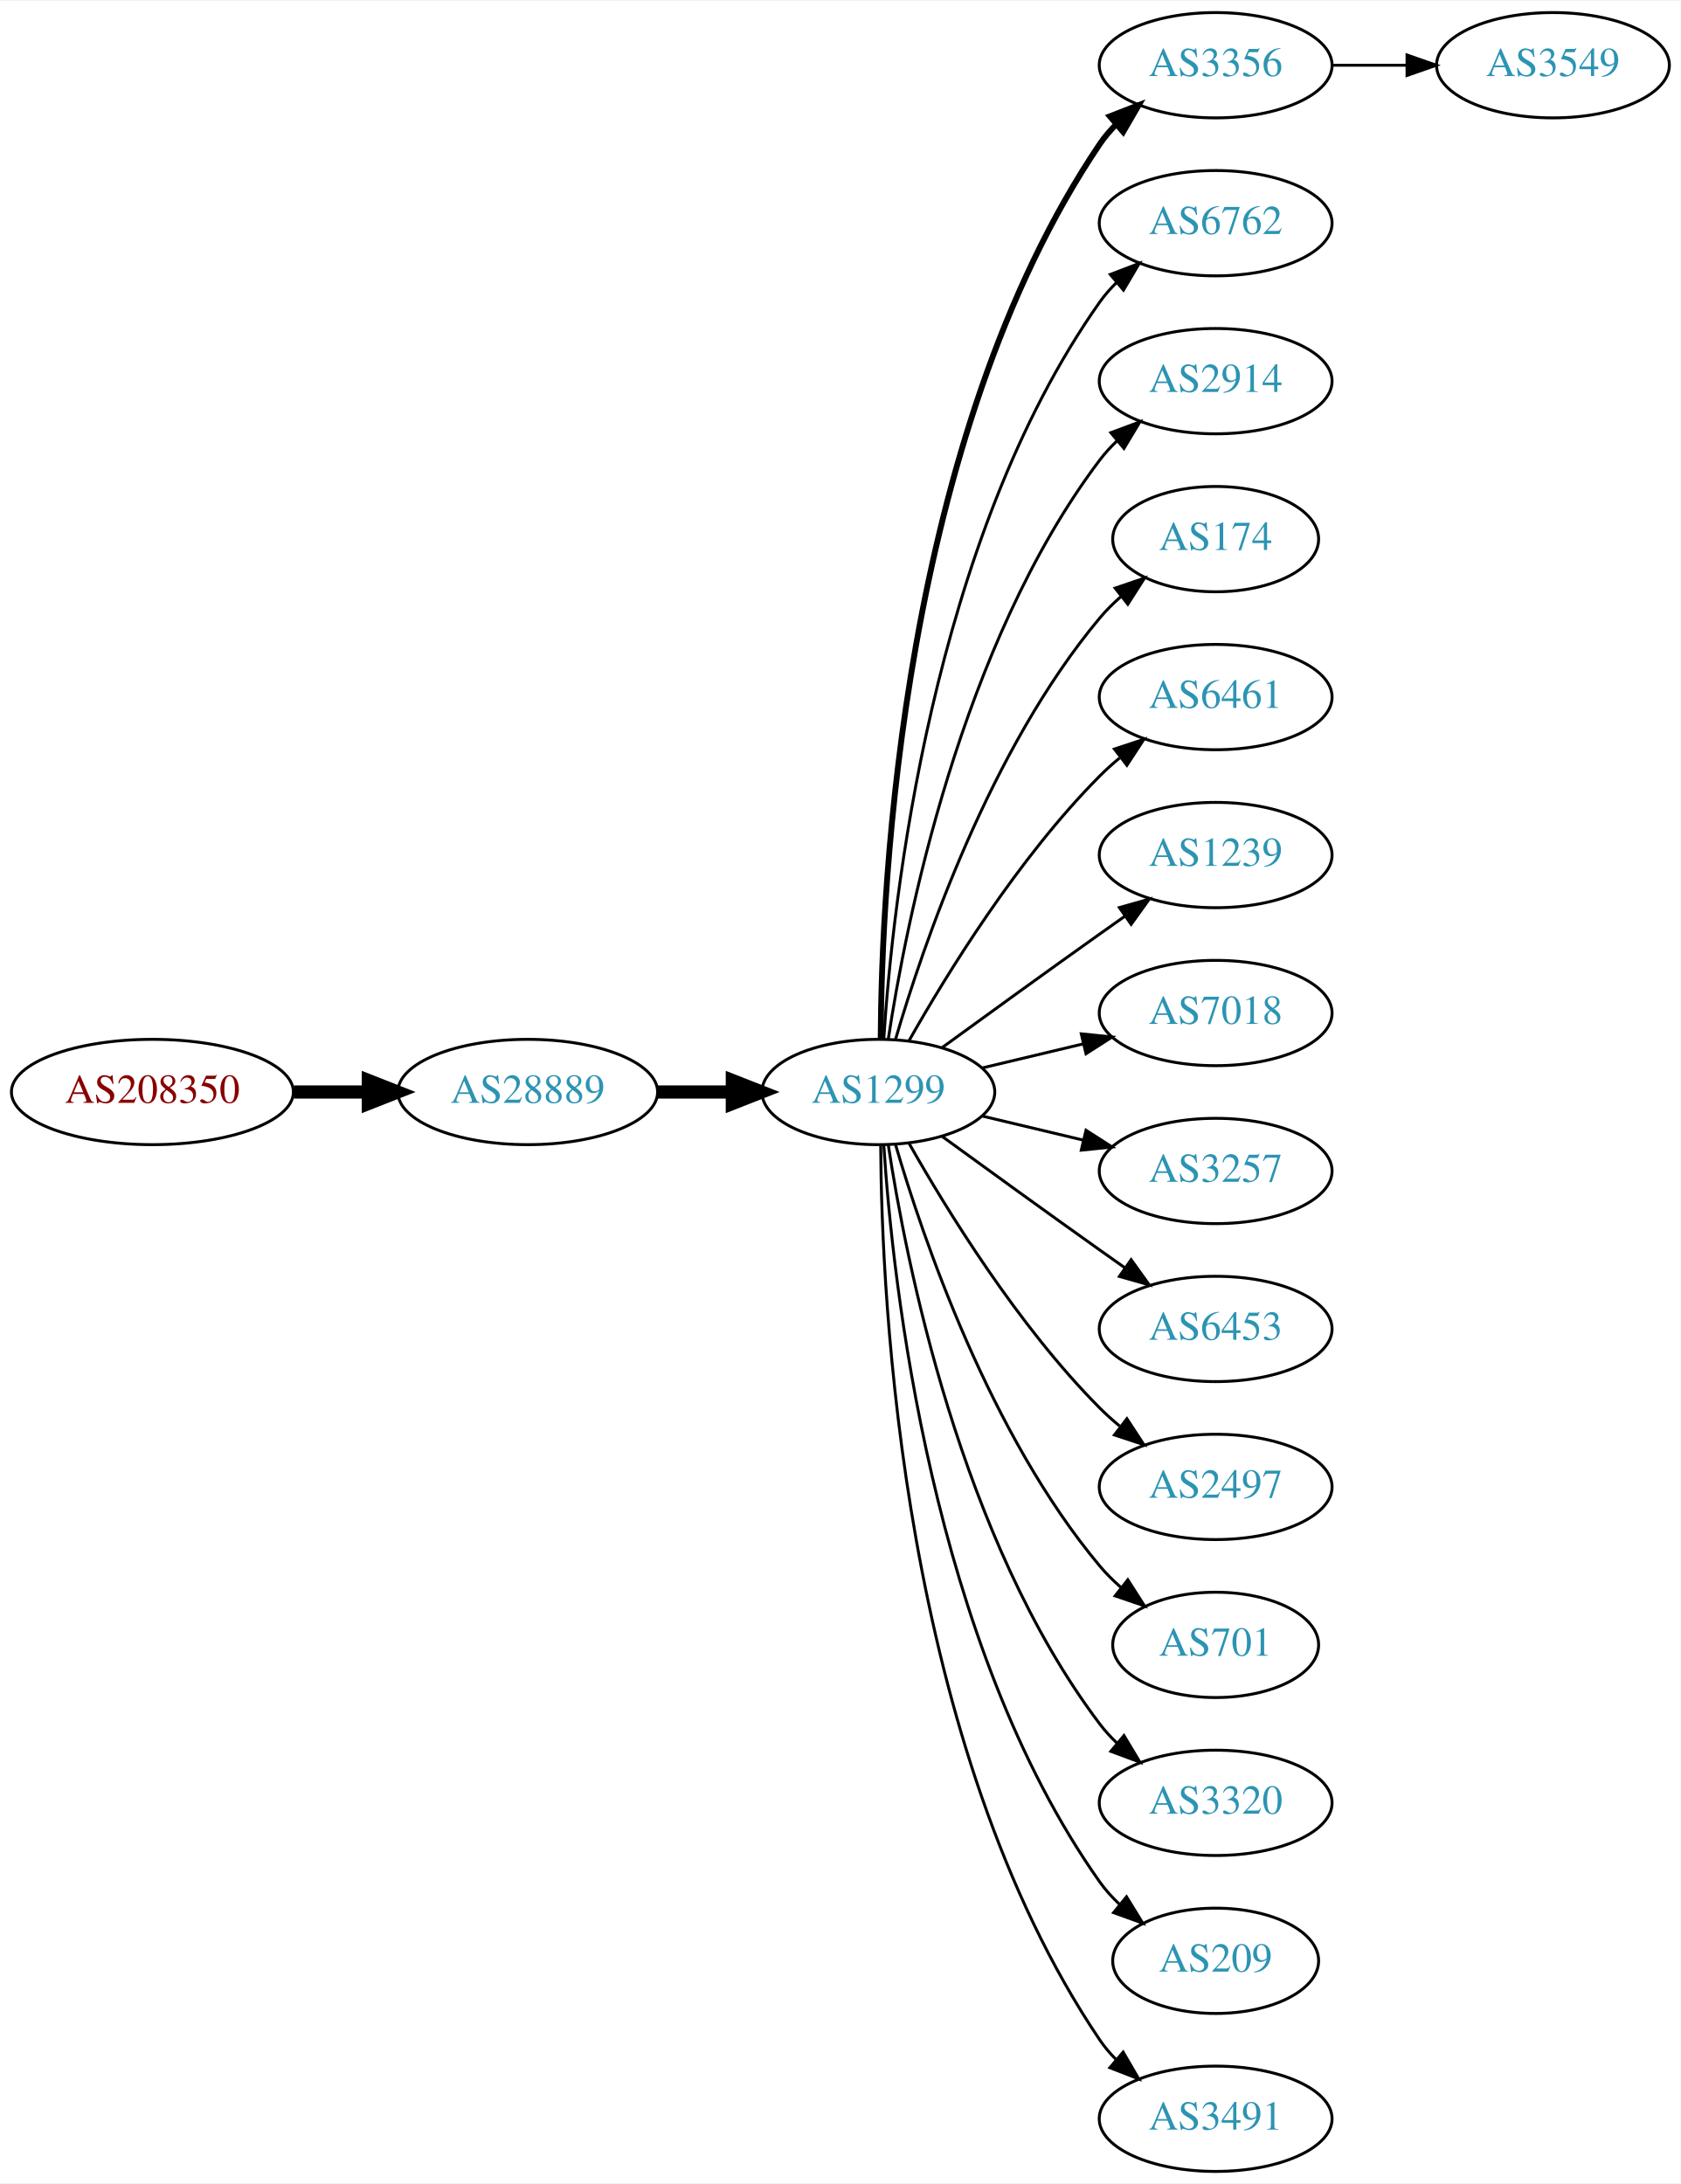
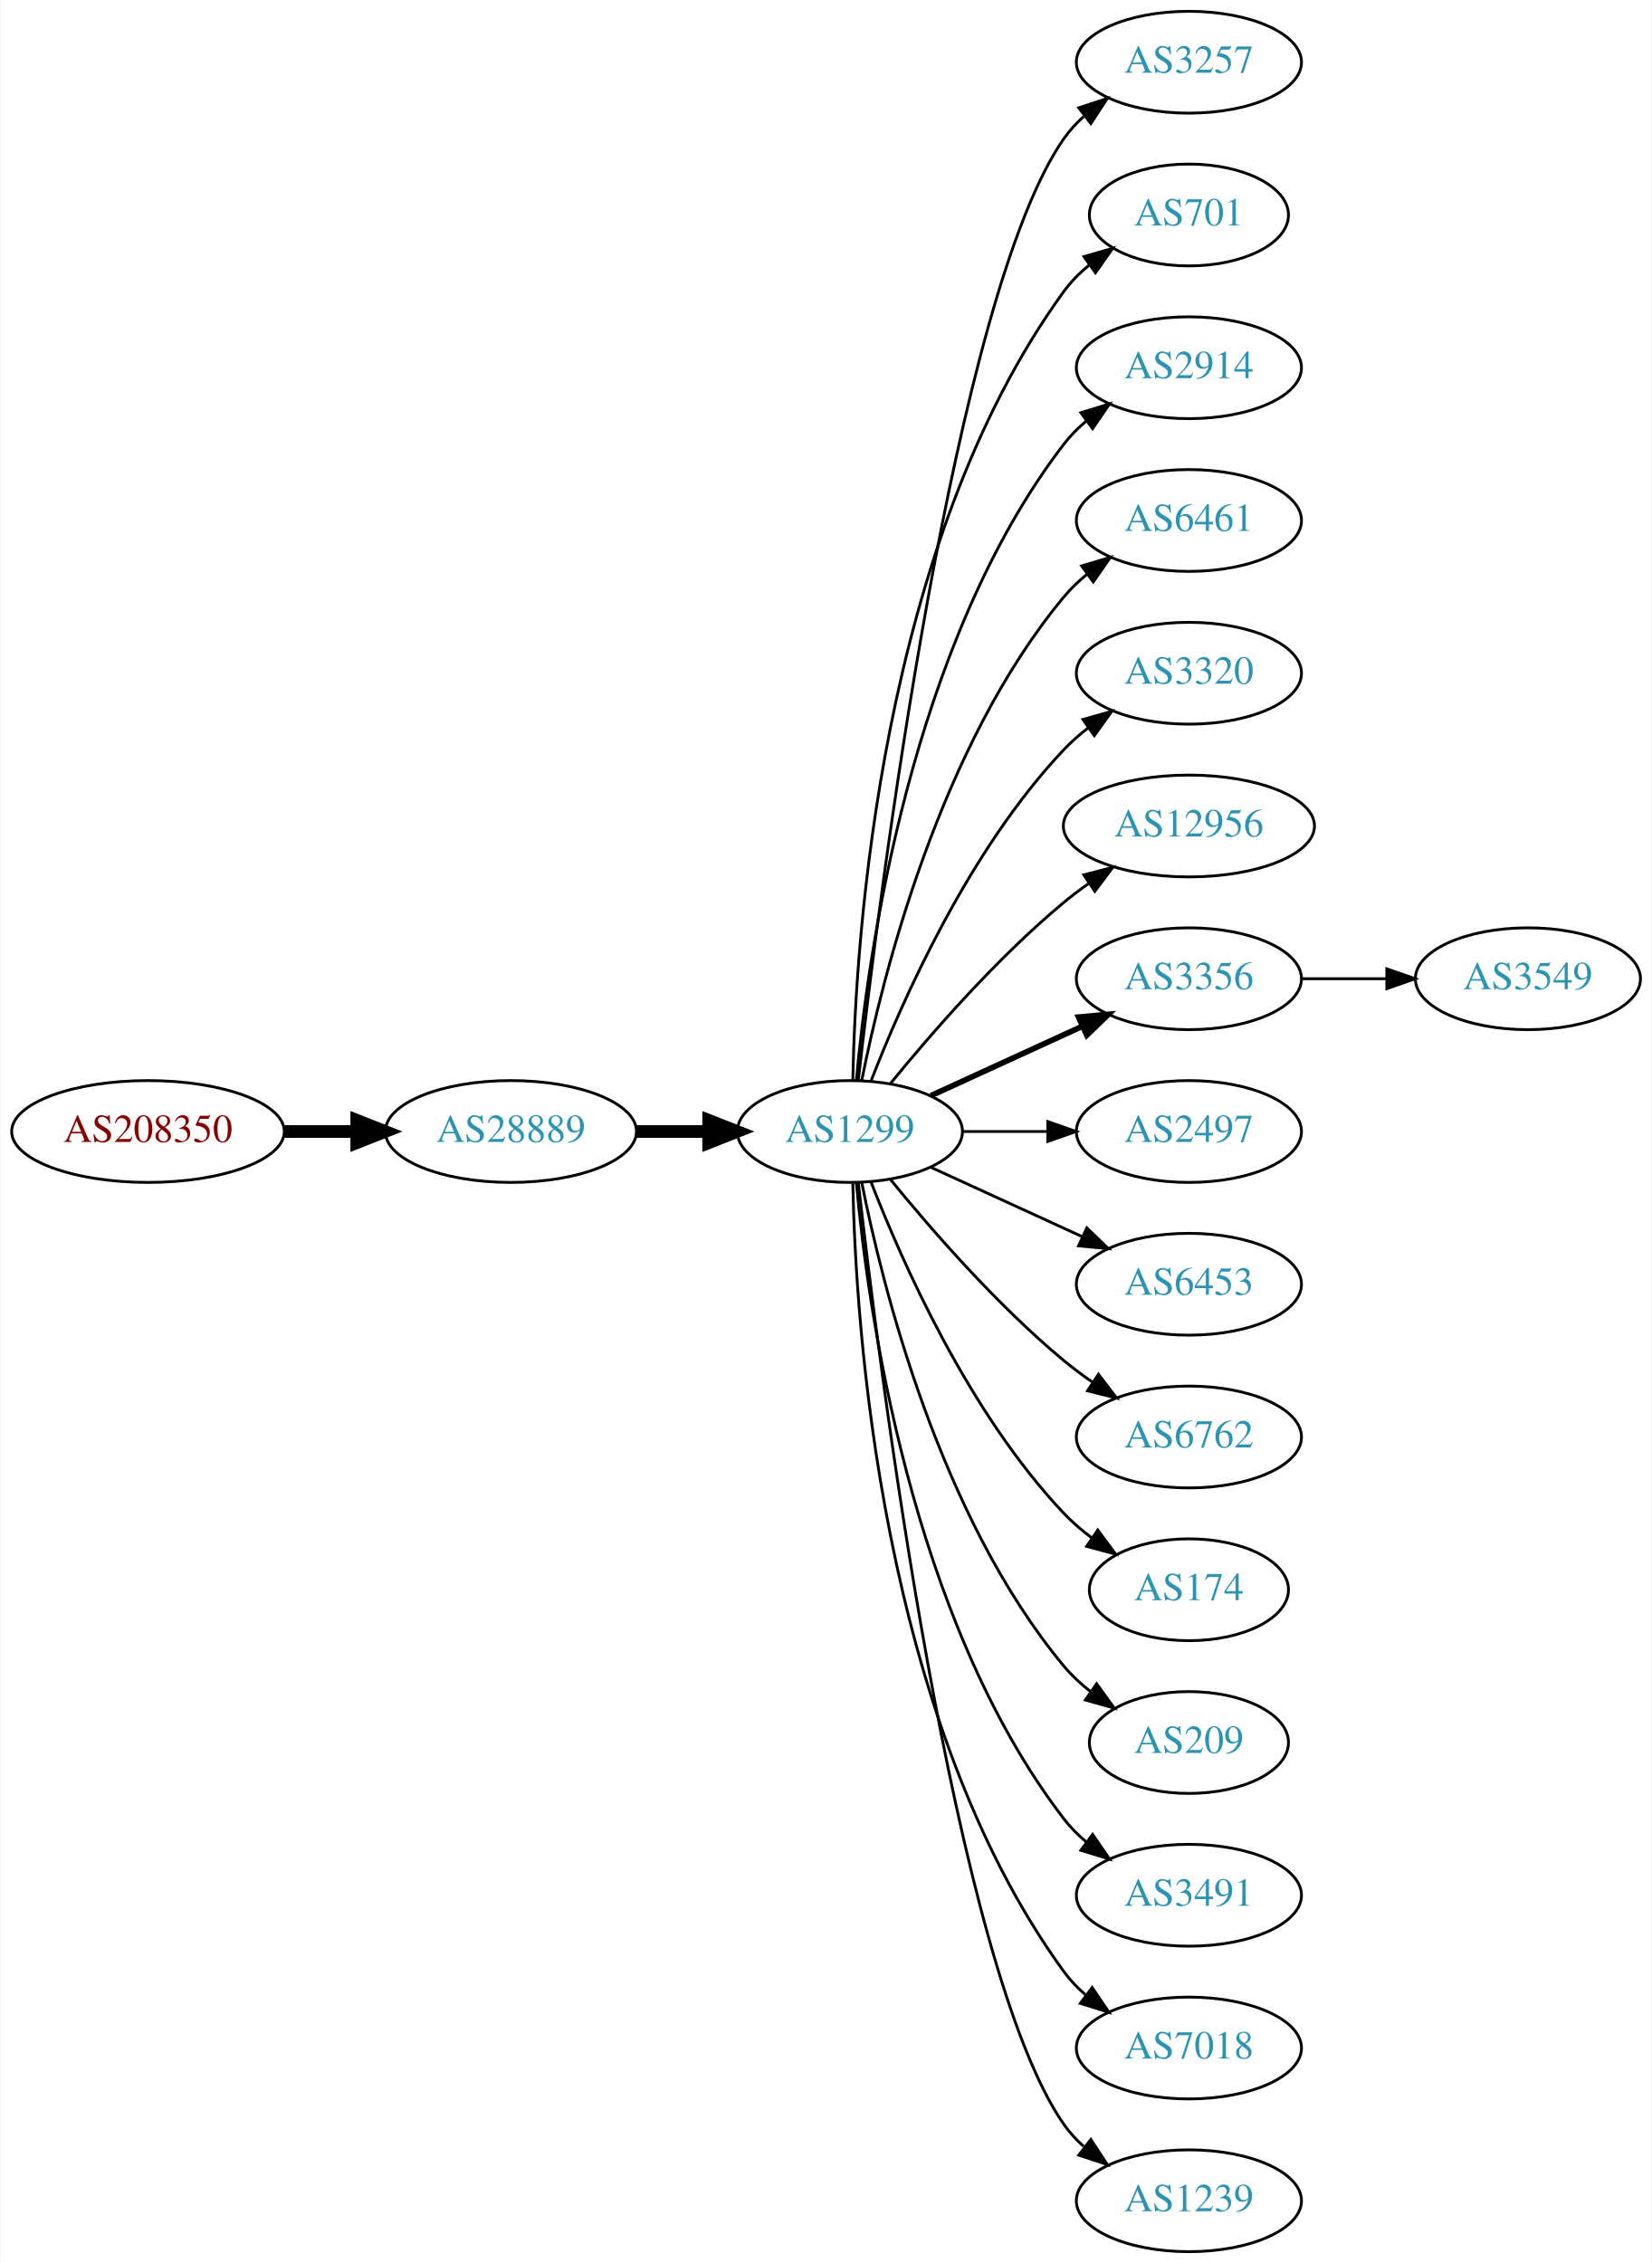
- <svg xmlns="http://www.w3.org/2000/svg" xmlns:xlink="http://www.w3.org/1999/xlink" width="574pt" height="746pt" viewBox="0.00 0.00 574.46 746.00">
-   <g id="graph0" class="graph" transform="scale(1 1) rotate(0) translate(4 742)">
-     <polygon fill="white" stroke="none" points="-4,4 -4,-742 570.463,-742 570.463,4 -4,4" />
+ <svg xmlns="http://www.w3.org/2000/svg" xmlns:xlink="http://www.w3.org/1999/xlink" width="584pt" height="800pt" viewBox="0.00 0.00 583.56 800.00">
+   <g id="graph0" class="graph" transform="scale(1 1) rotate(0) translate(4 796)">
+     <polygon fill="white" stroke="none" points="-4,4 -4,-796 579.562,-796 579.562,4 -4,4" />
    <g id="node1" class="node">
      <g id="a_node1">
        <a xlink:href="/asn/208350" xlink:title="AS208350 ~ GAMSJAEGER-WIEN [AT]">
-           <ellipse fill="#ffffff" stroke="black" cx="48.096" cy="-369" rx="48.192" ry="18" />
-           <text text-anchor="middle" x="48.096" y="-365.3" font-family="Times,serif" font-size="14.00" fill="#880000">AS208350</text>
+           <ellipse fill="#ffffff" stroke="black" cx="48.096" cy="-396" rx="48.192" ry="18" />
+           <text text-anchor="middle" x="48.096" y="-392.3" font-family="Times,serif" font-size="14.00" fill="#880000">AS208350</text>
        </a>
      </g>
    </g>
    <g id="node2" class="node">
      <g id="a_node2">
        <a xlink:href="/asn/28889" xlink:title="AS28889 ~ LINZNET-AS [AT]">
-           <ellipse fill="#ffffff" stroke="black" cx="176.388" cy="-369" rx="44.393" ry="18" />
-           <text text-anchor="middle" x="176.388" y="-365.3" font-family="Times,serif" font-size="14.00" fill="#2c94b3">AS28889</text>
+           <ellipse fill="#ffffff" stroke="black" cx="176.388" cy="-396" rx="44.393" ry="18" />
+           <text text-anchor="middle" x="176.388" y="-392.3" font-family="Times,serif" font-size="14.00" fill="#2c94b3">AS28889</text>
        </a>
      </g>
    </g>
    <g id="edge1" class="edge">
-       <path fill="none" stroke="black" stroke-width="4.5" d="M96.481,-369C104.742,-369 113.386,-369 121.799,-369" />
-       <polygon fill="black" stroke="black" stroke-width="4.5" points="121.904,-372.938 131.904,-369 121.904,-365.063 121.904,-372.938" />
+       <path fill="none" stroke="black" stroke-width="4.5" d="M96.481,-396C104.742,-396 113.386,-396 121.799,-396" />
+       <polygon fill="black" stroke="black" stroke-width="4.5" points="121.904,-399.938 131.904,-396 121.904,-392.063 121.904,-399.938" />
    </g>
    <g id="node3" class="node">
      <g id="a_node3">
        <a xlink:href="/asn/1299" xlink:title="AS1299 ~ Telia Carrier [EU]">
-           <ellipse fill="#ffffff" stroke="black" cx="296.23" cy="-369" rx="39.794" ry="18" />
-           <text text-anchor="middle" x="296.23" y="-365.3" font-family="Times,serif" font-size="14.00" fill="#2c94b3">AS1299</text>
+           <ellipse fill="#ffffff" stroke="black" cx="296.23" cy="-396" rx="39.794" ry="18" />
+           <text text-anchor="middle" x="296.23" y="-392.3" font-family="Times,serif" font-size="14.00" fill="#2c94b3">AS1299</text>
        </a>
      </g>
    </g>
    <g id="edge2" class="edge">
-       <path fill="none" stroke="black" stroke-width="4.5" d="M220.599,-369C228.911,-369 237.674,-369 246.156,-369" />
-       <polygon fill="black" stroke="black" stroke-width="4.5" points="246.315,-372.938 256.315,-369 246.315,-365.063 246.315,-372.938" />
+       <path fill="none" stroke="black" stroke-width="4.5" d="M220.599,-396C228.911,-396 237.674,-396 246.156,-396" />
+       <polygon fill="black" stroke="black" stroke-width="4.5" points="246.315,-399.938 256.315,-396 246.315,-392.063 246.315,-399.938" />
    </g>
    <g id="node4" class="node">
      <g id="a_node4">
-         <a xlink:href="/asn/3356" xlink:title="AS3356 ~ Level 3 Parent, LLC [US]">
-           <ellipse fill="#ffffff" stroke="black" cx="411.523" cy="-720" rx="39.794" ry="18" />
-           <text text-anchor="middle" x="411.523" y="-716.3" font-family="Times,serif" font-size="14.00" fill="#2c94b3">AS3356</text>
+         <a xlink:href="/asn/3257" xlink:title="AS3257 ~ GTT [DE]">
+           <ellipse fill="#ffffff" stroke="black" cx="416.073" cy="-774" rx="39.794" ry="18" />
+           <text text-anchor="middle" x="416.073" y="-770.3" font-family="Times,serif" font-size="14.00" fill="#2c94b3">AS3257</text>
        </a>
      </g>
    </g>
    <g id="edge3" class="edge">
-       <path fill="none" stroke="black" stroke-width="2" d="M297.028,-387.265C297.308,-439.599 304.223,-592.764 371.877,-693 373.508,-695.417 375.433,-697.684 377.54,-699.796" />
-       <polygon fill="black" stroke="black" stroke-width="2" points="375.358,-702.536 385.234,-706.373 379.907,-697.215 375.358,-702.536" />
+       <path fill="none" stroke="black" d="M299.2,-414.101C306.429,-477.928 333.106,-691.628 371.877,-747 373.855,-749.825 376.233,-752.416 378.843,-754.779" />
+       <polygon fill="black" stroke="black" points="377.136,-757.881 387.202,-761.188 381.395,-752.326 377.136,-757.881" />
    </g>
    <g id="node5" class="node">
      <g id="a_node5">
-         <a xlink:href="/asn/6762" xlink:title="AS6762 ~ TELECOM ITALIA SPARKLE S.p.A. [IT]">
-           <ellipse fill="#ffffff" stroke="black" cx="411.523" cy="-666" rx="39.794" ry="18" />
-           <text text-anchor="middle" x="411.523" y="-662.3" font-family="Times,serif" font-size="14.00" fill="#2c94b3">AS6762</text>
+         <a xlink:href="/asn/701" xlink:title="AS701 ~ UUNET [US]">
+           <ellipse fill="#ffffff" stroke="black" cx="416.073" cy="-720" rx="35.194" ry="18" />
+           <text text-anchor="middle" x="416.073" y="-716.3" font-family="Times,serif" font-size="14.00" fill="#2c94b3">AS701</text>
        </a>
      </g>
    </g>
    <g id="edge4" class="edge">
-       <path fill="none" stroke="black" d="M298.085,-387.185C301.079,-433.425 314.326,-557.589 371.877,-639 373.56,-641.381 375.523,-643.622 377.655,-645.716" />
-       <polygon fill="black" stroke="black" points="375.501,-648.478 385.398,-652.259 380.019,-643.132 375.501,-648.478" />
+       <path fill="none" stroke="black" d="M297.262,-414.337C298.235,-464.079 306.954,-603.806 371.877,-693 374.394,-696.459 377.503,-699.575 380.889,-702.354" />
+       <polygon fill="black" stroke="black" points="378.97,-705.284 389.147,-708.229 383.028,-699.58 378.97,-705.284" />
    </g>
    <g id="node6" class="node">
      <g id="a_node6">
        <a xlink:href="/asn/2914" xlink:title="AS2914 ~ NTT America, Inc. [US]">
-           <ellipse fill="#ffffff" stroke="black" cx="411.523" cy="-612" rx="39.794" ry="18" />
-           <text text-anchor="middle" x="411.523" y="-608.3" font-family="Times,serif" font-size="14.00" fill="#2c94b3">AS2914</text>
+           <ellipse fill="#ffffff" stroke="black" cx="416.073" cy="-666" rx="39.794" ry="18" />
+           <text text-anchor="middle" x="416.073" y="-662.3" font-family="Times,serif" font-size="14.00" fill="#2c94b3">AS2914</text>
        </a>
      </g>
    </g>
    <g id="edge5" class="edge">
-       <path fill="none" stroke="black" d="M299.607,-386.986C305.58,-426.422 324.291,-521.995 371.877,-585 373.634,-587.327 375.651,-589.529 377.82,-591.596" />
-       <polygon fill="black" stroke="black" points="375.705,-594.389 385.633,-598.088 380.179,-589.005 375.705,-594.389" />
+       <path fill="none" stroke="black" d="M298.514,-414.117C302.413,-457.332 317.429,-568.131 371.877,-639 374.166,-641.981 376.887,-644.716 379.831,-647.205" />
+       <polygon fill="black" stroke="black" points="377.878,-650.113 388.007,-653.218 382.025,-644.473 377.878,-650.113" />
    </g>
    <g id="node7" class="node">
      <g id="a_node7">
-         <a xlink:href="/asn/174" xlink:title="AS174 ~ Cogent Communications [US]">
-           <ellipse fill="#ffffff" stroke="black" cx="411.523" cy="-558" rx="35.194" ry="18" />
-           <text text-anchor="middle" x="411.523" y="-554.3" font-family="Times,serif" font-size="14.00" fill="#2c94b3">AS174</text>
+         <a xlink:href="/asn/6461" xlink:title="AS6461 ~ Zayo Bandwidth [US]">
+           <ellipse fill="#ffffff" stroke="black" cx="416.073" cy="-612" rx="39.794" ry="18" />
+           <text text-anchor="middle" x="416.073" y="-608.3" font-family="Times,serif" font-size="14.00" fill="#2c94b3">AS6461</text>
        </a>
      </g>
    </g>
    <g id="edge6" class="edge">
-       <path fill="none" stroke="black" d="M302.104,-387.002C311.418,-418.844 334.235,-485.981 371.877,-531 374.029,-533.574 376.483,-536.017 379.088,-538.303" />
-       <polygon fill="black" stroke="black" points="377.172,-541.249 387.198,-544.672 381.495,-535.743 377.172,-541.249" />
+       <path fill="none" stroke="black" d="M300.429,-414.073C307.592,-450.141 327.867,-532.125 371.877,-585 374.281,-587.889 377.078,-590.563 380.07,-593.013" />
+       <polygon fill="black" stroke="black" points="378.159,-595.95 388.313,-598.973 382.26,-590.277 378.159,-595.95" />
    </g>
    <g id="node8" class="node">
      <g id="a_node8">
-         <a xlink:href="/asn/6461" xlink:title="AS6461 ~ Zayo Bandwidth [US]">
-           <ellipse fill="#ffffff" stroke="black" cx="411.523" cy="-504" rx="39.794" ry="18" />
-           <text text-anchor="middle" x="411.523" y="-500.3" font-family="Times,serif" font-size="14.00" fill="#2c94b3">AS6461</text>
+         <a xlink:href="/asn/3320" xlink:title="AS3320 ~ DTAG [DE]">
+           <ellipse fill="#ffffff" stroke="black" cx="416.073" cy="-558" rx="39.794" ry="18" />
+           <text text-anchor="middle" x="416.073" y="-554.3" font-family="Times,serif" font-size="14.00" fill="#2c94b3">AS3320</text>
        </a>
      </g>
    </g>
    <g id="edge7" class="edge">
-       <path fill="none" stroke="black" d="M306.69,-386.49C319.472,-409.096 343.904,-448.886 371.877,-477 373.987,-479.121 376.283,-481.188 378.669,-483.171" />
-       <polygon fill="black" stroke="black" points="376.921,-486.242 386.984,-489.556 381.184,-480.69 376.921,-486.242" />
+       <path fill="none" stroke="black" d="M303.753,-413.994C314.504,-441.728 338.161,-495.429 371.877,-531 374.462,-533.728 377.38,-536.294 380.448,-538.677" />
+       <polygon fill="black" stroke="black" points="378.602,-541.658 388.797,-544.543 382.627,-535.93 378.602,-541.658" />
    </g>
    <g id="node9" class="node">
      <g id="a_node9">
-         <a xlink:href="/asn/1239" xlink:title="AS1239 ~ Sprint [US]">
-           <ellipse fill="#ffffff" stroke="black" cx="411.523" cy="-450" rx="39.794" ry="18" />
-           <text text-anchor="middle" x="411.523" y="-446.3" font-family="Times,serif" font-size="14.00" fill="#2c94b3">AS1239</text>
+         <a xlink:href="/asn/12956" xlink:title="AS12956 ~ TELXIUS [ES]">
+           <ellipse fill="#ffffff" stroke="black" cx="416.073" cy="-504" rx="44.393" ry="18" />
+           <text text-anchor="middle" x="416.073" y="-500.3" font-family="Times,serif" font-size="14.00" fill="#2c94b3">AS12956</text>
        </a>
      </g>
    </g>
    <g id="edge8" class="edge">
-       <path fill="none" stroke="black" d="M318.078,-384.222C333.012,-395.091 353.626,-410.025 371.877,-423 374.697,-425.005 377.64,-427.085 380.588,-429.159" />
-       <polygon fill="black" stroke="black" points="378.616,-432.05 388.813,-434.926 382.634,-426.319 378.616,-432.05" />
+       <path fill="none" stroke="black" d="M310.649,-413.065C324.764,-430.375 348.178,-457.345 371.877,-477 374.614,-479.271 377.558,-481.494 380.575,-483.63" />
+       <polygon fill="black" stroke="black" points="378.907,-486.725 389.164,-489.379 382.801,-480.908 378.907,-486.725" />
    </g>
    <g id="node10" class="node">
      <g id="a_node10">
-         <a xlink:href="/asn/7018" xlink:title="AS7018 ~ AT&amp;T Services, Inc. [US]">
-           <ellipse fill="#ffffff" stroke="black" cx="411.523" cy="-396" rx="39.794" ry="18" />
-           <text text-anchor="middle" x="411.523" y="-392.3" font-family="Times,serif" font-size="14.00" fill="#2c94b3">AS7018</text>
+         <a xlink:href="/asn/3356" xlink:title="AS3356 ~ Level 3 Parent, LLC [US]">
+           <ellipse fill="#ffffff" stroke="black" cx="416.073" cy="-450" rx="39.794" ry="18" />
+           <text text-anchor="middle" x="416.073" y="-446.3" font-family="Times,serif" font-size="14.00" fill="#2c94b3">AS3356</text>
        </a>
      </g>
    </g>
    <g id="edge9" class="edge">
-       <path fill="none" stroke="black" d="M331.837,-377.248C342.709,-379.838 354.863,-382.735 366.305,-385.462" />
-       <polygon fill="black" stroke="black" points="365.589,-388.889 376.128,-387.803 367.212,-382.08 365.589,-388.889" />
+       <path fill="none" stroke="black" stroke-width="2" d="M324.859,-408.661C340.816,-415.973 361.087,-425.261 378.369,-433.181" />
+       <polygon fill="black" stroke="black" stroke-width="2" points="377.068,-436.435 387.617,-437.419 379.984,-430.071 377.068,-436.435" />
    </g>
    <g id="node11" class="node">
      <g id="a_node11">
-         <a xlink:href="/asn/3257" xlink:title="AS3257 ~ GTT [DE]">
-           <ellipse fill="#ffffff" stroke="black" cx="411.523" cy="-342" rx="39.794" ry="18" />
-           <text text-anchor="middle" x="411.523" y="-338.3" font-family="Times,serif" font-size="14.00" fill="#2c94b3">AS3257</text>
+         <a xlink:href="/asn/2497" xlink:title="AS2497 ~ Internet Initiative Japan Inc. [JP]">
+           <ellipse fill="#ffffff" stroke="black" cx="416.073" cy="-396" rx="39.794" ry="18" />
+           <text text-anchor="middle" x="416.073" y="-392.3" font-family="Times,serif" font-size="14.00" fill="#2c94b3">AS2497</text>
        </a>
      </g>
    </g>
    <g id="edge10" class="edge">
-       <path fill="none" stroke="black" d="M331.837,-360.752C342.709,-358.162 354.863,-355.265 366.305,-352.538" />
-       <polygon fill="black" stroke="black" points="367.212,-355.92 376.128,-350.197 365.589,-349.111 367.212,-355.92" />
+       <path fill="none" stroke="black" d="M336.143,-396C345.696,-396 356.046,-396 366.008,-396" />
+       <polygon fill="black" stroke="black" points="366.201,-399.5 376.201,-396 366.201,-392.5 366.201,-399.5" />
    </g>
    <g id="node12" class="node">
      <g id="a_node12">
        <a xlink:href="/asn/6453" xlink:title="AS6453 ~ TATA COMMUNICATIONS (AMERICA) INC [US]">
-           <ellipse fill="#ffffff" stroke="black" cx="411.523" cy="-288" rx="39.794" ry="18" />
-           <text text-anchor="middle" x="411.523" y="-284.3" font-family="Times,serif" font-size="14.00" fill="#2c94b3">AS6453</text>
+           <ellipse fill="#ffffff" stroke="black" cx="416.073" cy="-342" rx="39.794" ry="18" />
+           <text text-anchor="middle" x="416.073" y="-338.3" font-family="Times,serif" font-size="14.00" fill="#2c94b3">AS6453</text>
        </a>
      </g>
    </g>
    <g id="edge11" class="edge">
-       <path fill="none" stroke="black" d="M318.078,-353.778C333.012,-342.909 353.626,-327.975 371.877,-315 374.697,-312.995 377.64,-310.915 380.588,-308.841" />
-       <polygon fill="black" stroke="black" points="382.634,-311.681 388.813,-303.074 378.616,-305.95 382.634,-311.681" />
+       <path fill="none" stroke="black" d="M324.859,-383.339C340.816,-376.027 361.087,-366.739 378.369,-358.819" />
+       <polygon fill="black" stroke="black" points="379.984,-361.929 387.617,-354.581 377.068,-355.565 379.984,-361.929" />
    </g>
    <g id="node13" class="node">
      <g id="a_node13">
-         <a xlink:href="/asn/2497" xlink:title="AS2497 ~ Internet Initiative Japan Inc. [JP]">
-           <ellipse fill="#ffffff" stroke="black" cx="411.523" cy="-234" rx="39.794" ry="18" />
-           <text text-anchor="middle" x="411.523" y="-230.3" font-family="Times,serif" font-size="14.00" fill="#2c94b3">AS2497</text>
+         <a xlink:href="/asn/6762" xlink:title="AS6762 ~ TELECOM ITALIA SPARKLE S.p.A. [IT]">
+           <ellipse fill="#ffffff" stroke="black" cx="416.073" cy="-288" rx="39.794" ry="18" />
+           <text text-anchor="middle" x="416.073" y="-284.3" font-family="Times,serif" font-size="14.00" fill="#2c94b3">AS6762</text>
        </a>
      </g>
    </g>
    <g id="edge12" class="edge">
-       <path fill="none" stroke="black" d="M306.69,-351.51C319.472,-328.904 343.904,-289.114 371.877,-261 373.987,-258.879 376.283,-256.812 378.669,-254.829" />
-       <polygon fill="black" stroke="black" points="381.184,-257.31 386.984,-248.444 376.921,-251.758 381.184,-257.31" />
+       <path fill="none" stroke="black" d="M310.649,-378.935C324.764,-361.625 348.178,-334.655 371.877,-315 375.093,-312.332 378.594,-309.73 382.164,-307.259" />
+       <polygon fill="black" stroke="black" points="384.088,-310.183 390.52,-301.764 380.242,-304.334 384.088,-310.183" />
    </g>
    <g id="node14" class="node">
      <g id="a_node14">
-         <a xlink:href="/asn/701" xlink:title="AS701 ~ UUNET [US]">
-           <ellipse fill="#ffffff" stroke="black" cx="411.523" cy="-180" rx="35.194" ry="18" />
-           <text text-anchor="middle" x="411.523" y="-176.3" font-family="Times,serif" font-size="14.00" fill="#2c94b3">AS701</text>
+         <a xlink:href="/asn/174" xlink:title="AS174 ~ Cogent Communications [US]">
+           <ellipse fill="#ffffff" stroke="black" cx="416.073" cy="-234" rx="35.194" ry="18" />
+           <text text-anchor="middle" x="416.073" y="-230.3" font-family="Times,serif" font-size="14.00" fill="#2c94b3">AS174</text>
        </a>
      </g>
    </g>
    <g id="edge13" class="edge">
-       <path fill="none" stroke="black" d="M302.104,-350.998C311.418,-319.156 334.235,-252.019 371.877,-207 374.029,-204.426 376.483,-201.983 379.088,-199.697" />
-       <polygon fill="black" stroke="black" points="381.495,-202.257 387.198,-193.328 377.172,-196.751 381.495,-202.257" />
+       <path fill="none" stroke="black" d="M303.753,-378.006C314.504,-350.272 338.161,-296.571 371.877,-261 374.82,-257.895 378.193,-254.999 381.729,-252.345" />
+       <polygon fill="black" stroke="black" points="383.858,-255.129 390.148,-246.603 379.914,-249.346 383.858,-255.129" />
    </g>
    <g id="node15" class="node">
      <g id="a_node15">
-         <a xlink:href="/asn/3320" xlink:title="AS3320 ~ DTAG [DE]">
-           <ellipse fill="#ffffff" stroke="black" cx="411.523" cy="-126" rx="39.794" ry="18" />
-           <text text-anchor="middle" x="411.523" y="-122.3" font-family="Times,serif" font-size="14.00" fill="#2c94b3">AS3320</text>
+         <a xlink:href="/asn/209" xlink:title="AS209 ~ CenturyLink Communications, LLC [US]">
+           <ellipse fill="#ffffff" stroke="black" cx="416.073" cy="-180" rx="35.194" ry="18" />
+           <text text-anchor="middle" x="416.073" y="-176.3" font-family="Times,serif" font-size="14.00" fill="#2c94b3">AS209</text>
        </a>
      </g>
    </g>
    <g id="edge14" class="edge">
-       <path fill="none" stroke="black" d="M299.607,-351.014C305.58,-311.578 324.291,-216.005 371.877,-153 373.634,-150.673 375.651,-148.471 377.82,-146.404" />
-       <polygon fill="black" stroke="black" points="380.179,-148.995 385.633,-139.912 375.705,-143.611 380.179,-148.995" />
+       <path fill="none" stroke="black" d="M300.429,-377.927C307.592,-341.859 327.867,-259.875 371.877,-207 374.613,-203.712 377.858,-200.702 381.322,-197.983" />
+       <polygon fill="black" stroke="black" points="383.458,-200.761 389.663,-192.173 379.457,-195.017 383.458,-200.761" />
    </g>
    <g id="node16" class="node">
      <g id="a_node16">
-         <a xlink:href="/asn/209" xlink:title="AS209 ~ CenturyLink Communications, LLC [US]">
-           <ellipse fill="#ffffff" stroke="black" cx="411.523" cy="-72" rx="35.194" ry="18" />
-           <text text-anchor="middle" x="411.523" y="-68.3" font-family="Times,serif" font-size="14.00" fill="#2c94b3">AS209</text>
+         <a xlink:href="/asn/3491" xlink:title="AS3491 ~ PCCW Global, Inc. [US]">
+           <ellipse fill="#ffffff" stroke="black" cx="416.073" cy="-126" rx="39.794" ry="18" />
+           <text text-anchor="middle" x="416.073" y="-122.3" font-family="Times,serif" font-size="14.00" fill="#2c94b3">AS3491</text>
        </a>
      </g>
    </g>
    <g id="edge15" class="edge">
-       <path fill="none" stroke="black" d="M298.085,-350.815C301.079,-304.575 314.326,-180.411 371.877,-99 373.814,-96.26 376.122,-93.705 378.632,-91.346" />
-       <polygon fill="black" stroke="black" points="381.049,-93.892 386.601,-84.869 376.634,-88.46 381.049,-93.892" />
+       <path fill="none" stroke="black" d="M298.514,-377.883C302.413,-334.668 317.429,-223.869 371.877,-153 374.166,-150.019 376.887,-147.284 379.831,-144.795" />
+       <polygon fill="black" stroke="black" points="382.025,-147.527 388.007,-138.782 377.878,-141.887 382.025,-147.527" />
    </g>
    <g id="node17" class="node">
      <g id="a_node17">
-         <a xlink:href="/asn/3491" xlink:title="AS3491 ~ PCCW Global, Inc. [US]">
-           <ellipse fill="#ffffff" stroke="black" cx="411.523" cy="-18" rx="39.794" ry="18" />
-           <text text-anchor="middle" x="411.523" y="-14.3" font-family="Times,serif" font-size="14.00" fill="#2c94b3">AS3491</text>
+         <a xlink:href="/asn/7018" xlink:title="AS7018 ~ AT&amp;T Services, Inc. [US]">
+           <ellipse fill="#ffffff" stroke="black" cx="416.073" cy="-72" rx="39.794" ry="18" />
+           <text text-anchor="middle" x="416.073" y="-68.3" font-family="Times,serif" font-size="14.00" fill="#2c94b3">AS7018</text>
        </a>
      </g>
    </g>
    <g id="edge16" class="edge">
-       <path fill="none" stroke="black" d="M297.028,-350.735C297.308,-298.401 304.223,-145.236 371.877,-45 373.508,-42.583 375.433,-40.316 377.54,-38.204" />
-       <polygon fill="black" stroke="black" points="379.907,-40.785 385.234,-31.627 375.358,-35.464 379.907,-40.785" />
+       <path fill="none" stroke="black" d="M297.262,-377.663C298.235,-327.921 306.954,-188.194 371.877,-99 374.089,-95.961 376.757,-93.187 379.668,-90.674" />
+       <polygon fill="black" stroke="black" points="381.864,-93.403 387.799,-84.627 377.686,-87.786 381.864,-93.403" />
    </g>
    <g id="node18" class="node">
      <g id="a_node18">
+         <a xlink:href="/asn/1239" xlink:title="AS1239 ~ Sprint [US]">
+           <ellipse fill="#ffffff" stroke="black" cx="416.073" cy="-18" rx="39.794" ry="18" />
+           <text text-anchor="middle" x="416.073" y="-14.3" font-family="Times,serif" font-size="14.00" fill="#2c94b3">AS1239</text>
+         </a>
+       </g>
+     </g>
+     <g id="edge17" class="edge">
+       <path fill="none" stroke="black" d="M299.2,-377.899C306.429,-314.072 333.106,-100.372 371.877,-45 373.855,-42.175 376.233,-39.584 378.843,-37.221" />
+       <polygon fill="black" stroke="black" points="381.395,-39.674 387.202,-30.812 377.136,-34.119 381.395,-39.674" />
+     </g>
+     <g id="node19" class="node">
+       <g id="a_node19">
        <a xlink:href="/asn/3549" xlink:title="AS3549 ~ Level 3 Parent, LLC [US]">
-           <ellipse fill="#ffffff" stroke="black" cx="526.816" cy="-720" rx="39.794" ry="18" />
-           <text text-anchor="middle" x="526.816" y="-716.3" font-family="Times,serif" font-size="14.00" fill="#2c94b3">AS3549</text>
-         </a>
-       </g>
-     </g>
-     <g id="edge17" class="edge">
-       <path fill="none" stroke="black" d="M451.195,-720C459.398,-720 468.162,-720 476.694,-720" />
-       <polygon fill="black" stroke="black" points="476.934,-723.5 486.934,-720 476.933,-716.5 476.934,-723.5" />
+           <ellipse fill="#ffffff" stroke="black" cx="535.915" cy="-450" rx="39.794" ry="18" />
+           <text text-anchor="middle" x="535.915" y="-446.3" font-family="Times,serif" font-size="14.00" fill="#2c94b3">AS3549</text>
+         </a>
+       </g>
+     </g>
+     <g id="edge18" class="edge">
+       <path fill="none" stroke="black" d="M455.985,-450C465.539,-450 475.888,-450 485.851,-450" />
+       <polygon fill="black" stroke="black" points="486.043,-453.5 496.043,-450 486.043,-446.5 486.043,-453.5" />
    </g>
  </g>
</svg>
